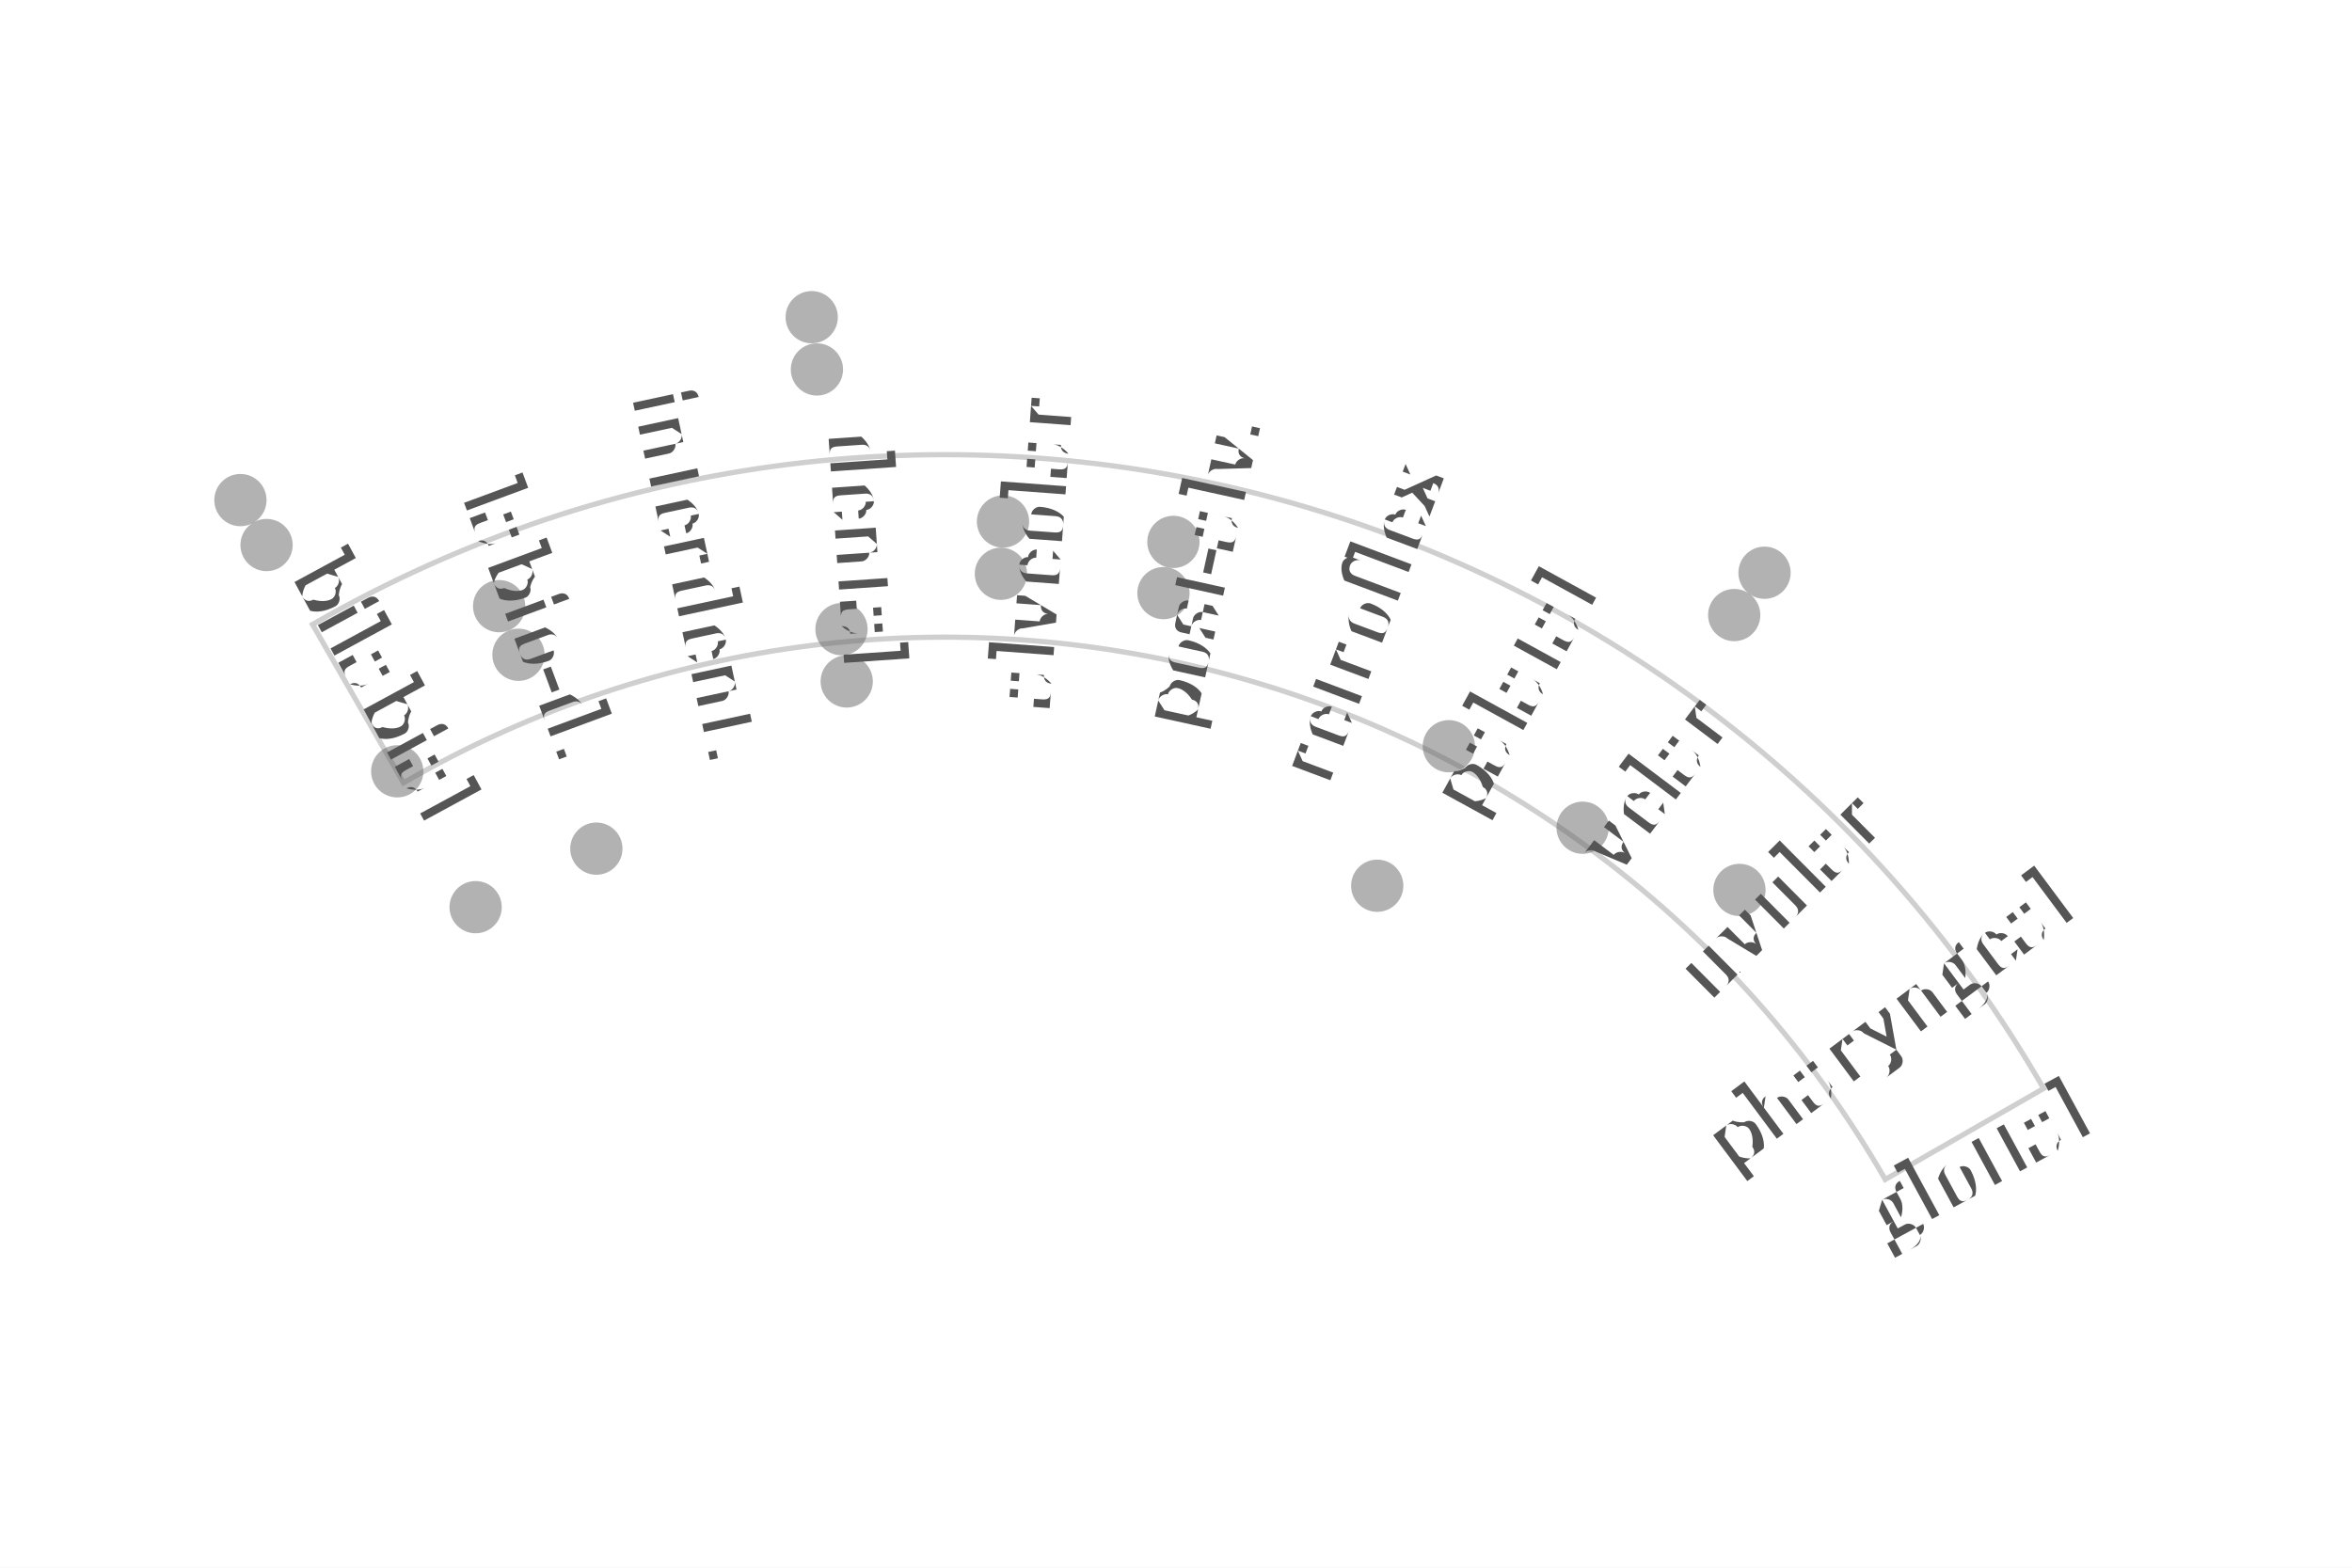
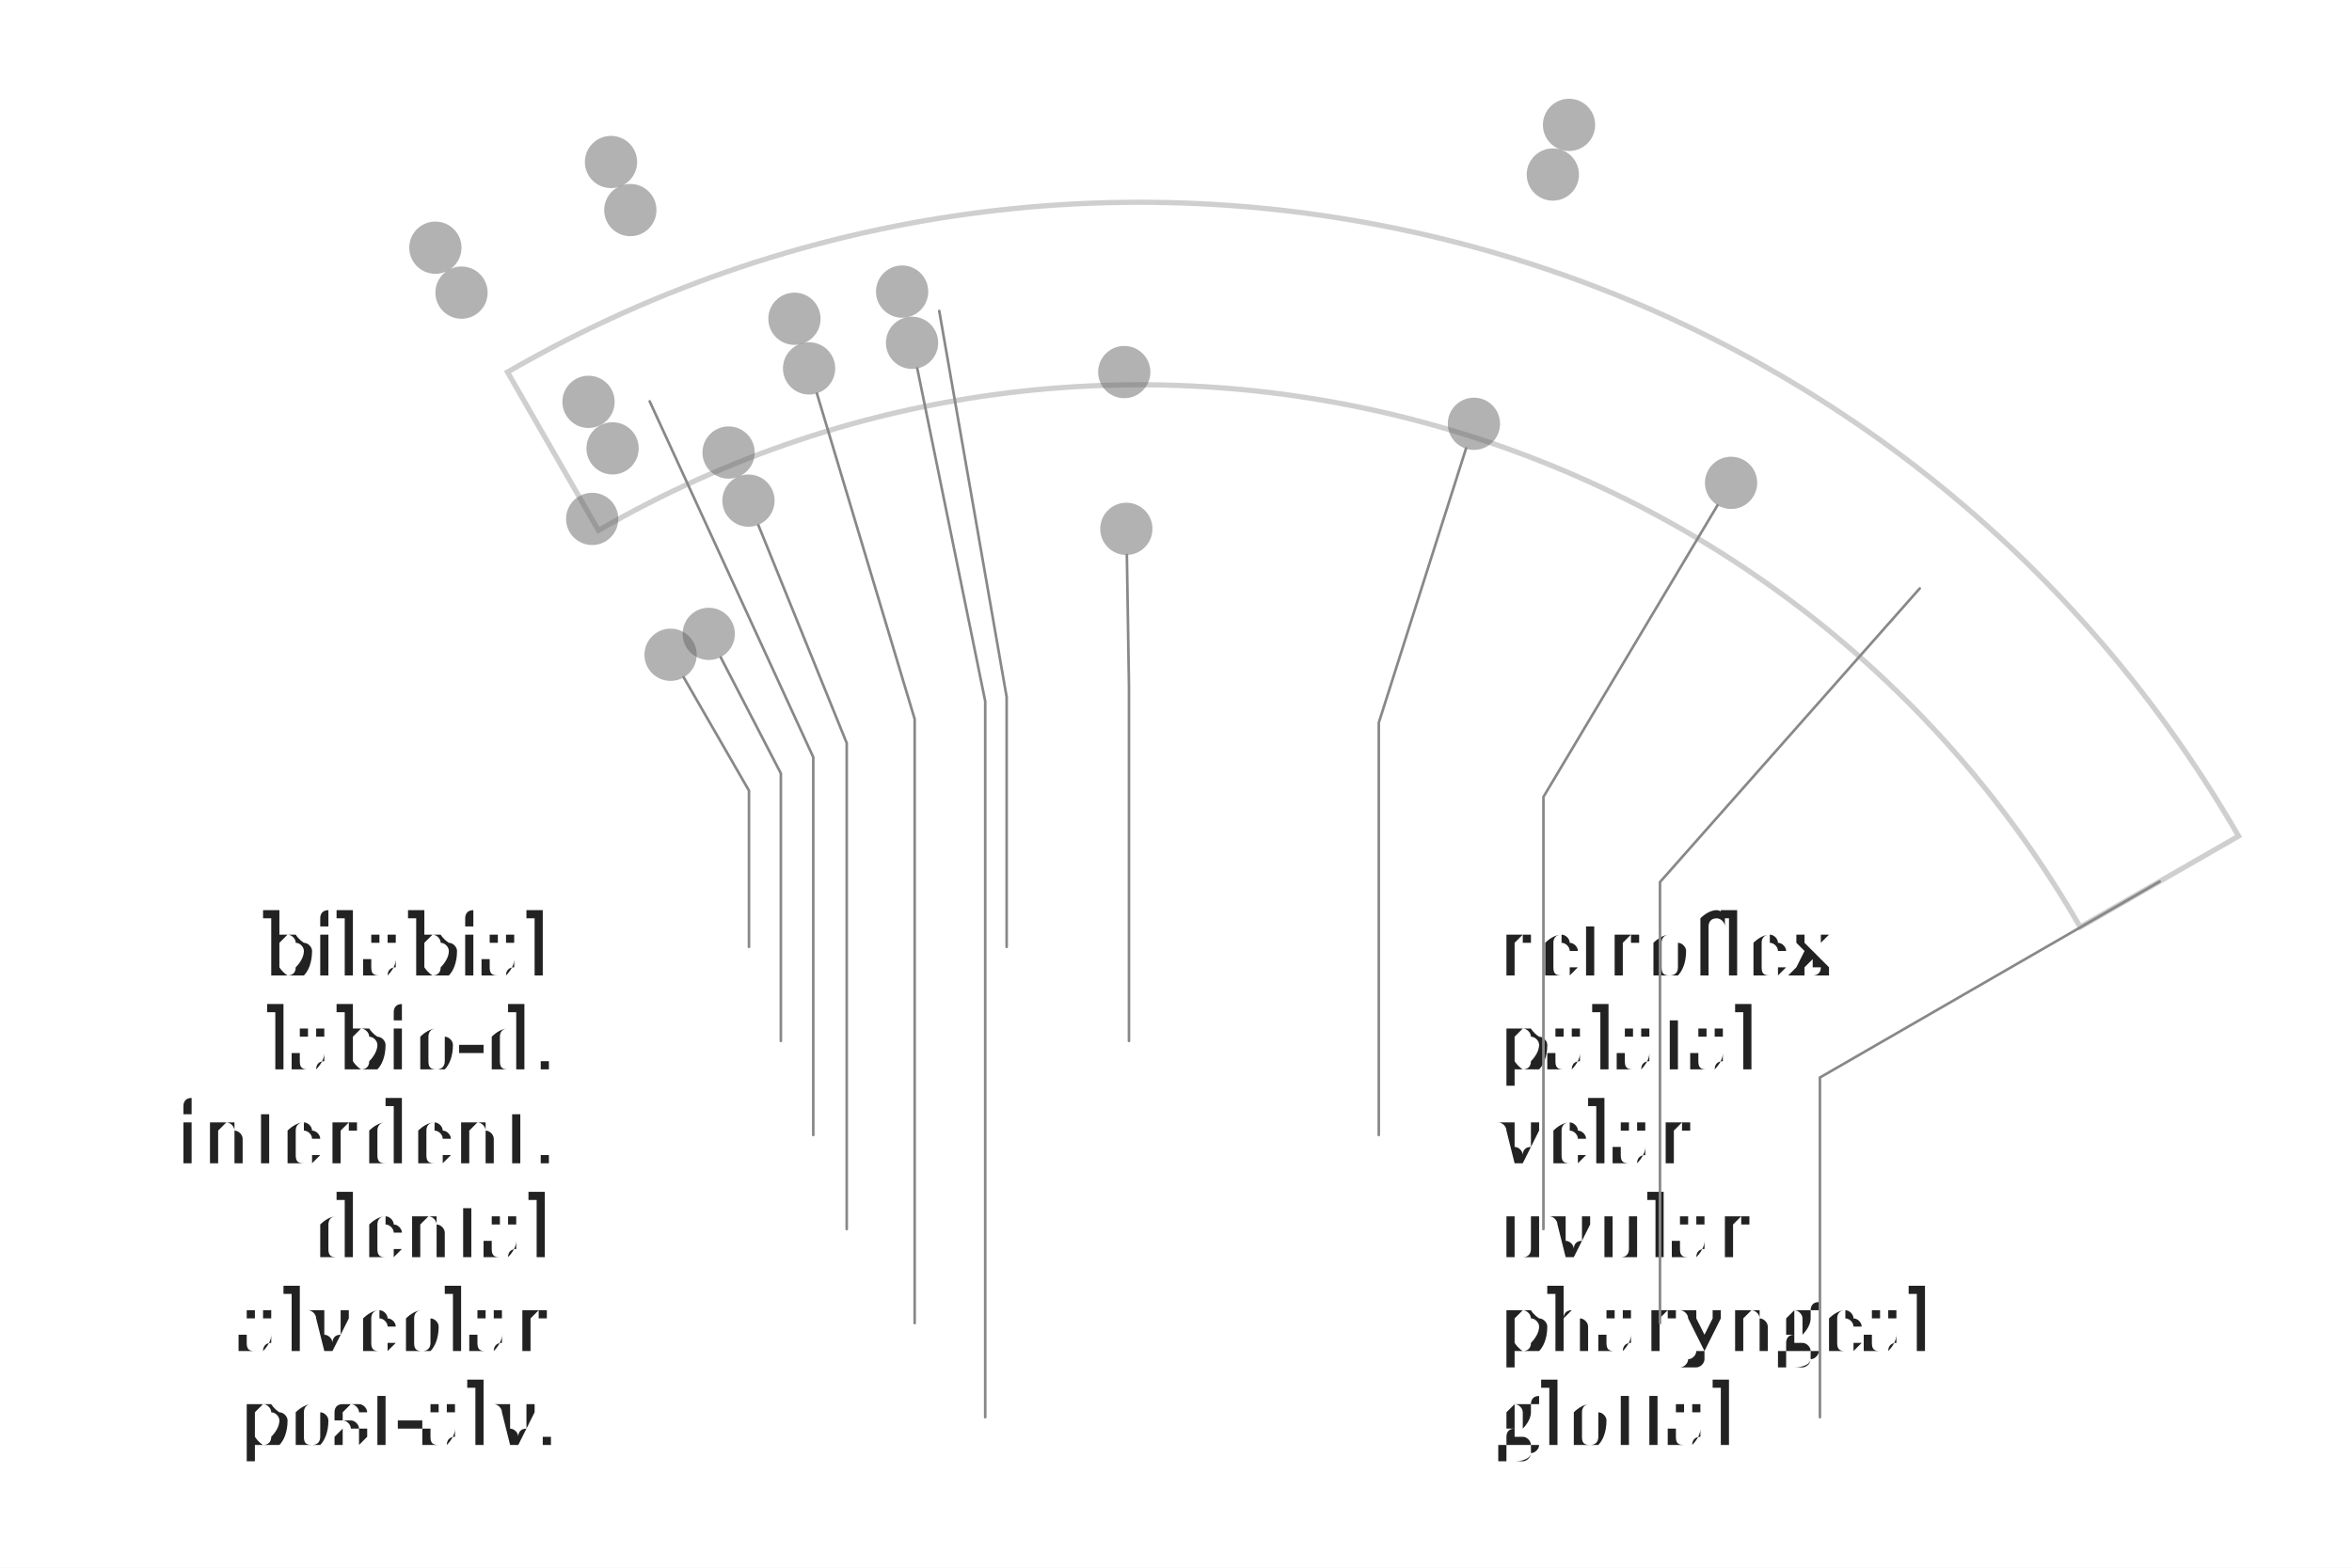
- <svg xmlns="http://www.w3.org/2000/svg" width="4.5in" height="3in" viewBox="-1.81 -3.295 4.5 3">
-   <rect x="-1.81" y="-3.295" width="4.5" height="3" fill="#ffffff" />
+ <svg xmlns="http://www.w3.org/2000/svg" width="4.5in" height="3in" viewBox="-2.183 -2.812 4.5 3">
+   <rect x="-2.183" y="-2.812" width="4.5" height="3" fill="#ffffff" />
  <path d="M -1.038 -1.797 A 2.075 2.075 0 0 1 1.797 -1.038 L 2.1 -1.212 A 2.425 2.425 0 0 0 -1.212 -2.1 Z" fill="none" stroke="#bbbbbb" stroke-width="0.01" stroke-linejoin="miter" stroke-linecap="butt" opacity="0.7" />
  <circle cx="-1.35" cy="-2.338" r="0.05" fill="#666666" stroke="none" opacity="0.5" />
-   <circle cx="-0.257" cy="-2.688" r="0.05" fill="#666666" stroke="none" opacity="0.5" />
-   <circle cx="1.566" cy="-2.199" r="0.05" fill="#666666" stroke="none" opacity="0.5" />
+   <circle cx="-1.014" cy="-2.502" r="0.05" fill="#666666" stroke="none" opacity="0.5" />
+   <circle cx="0.819" cy="-2.573" r="0.05" fill="#666666" stroke="none" opacity="0.5" />
  <circle cx="-1.3" cy="-2.252" r="0.05" fill="#666666" stroke="none" opacity="0.5" />
-   <circle cx="-0.247" cy="-2.588" r="0.05" fill="#666666" stroke="none" opacity="0.5" />
-   <circle cx="1.508" cy="-2.118" r="0.05" fill="#666666" stroke="none" opacity="0.5" />
-   <circle cx="-0.855" cy="-2.135" r="0.05" fill="#666666" stroke="none" opacity="0.5" />
-   <circle cx="0.109" cy="-2.297" r="0.05" fill="#666666" stroke="none" opacity="0.5" />
-   <circle cx="0.435" cy="-2.258" r="0.05" fill="#666666" stroke="none" opacity="0.5" />
-   <circle cx="-0.818" cy="-2.042" r="0.05" fill="#666666" stroke="none" opacity="0.5" />
-   <circle cx="0.105" cy="-2.197" r="0.05" fill="#666666" stroke="none" opacity="0.5" />
-   <circle cx="0.416" cy="-2.16" r="0.05" fill="#666666" stroke="none" opacity="0.5" />
-   <circle cx="1.518" cy="-1.592" r="0.05" fill="#666666" stroke="none" opacity="0.5" />
+   <circle cx="-0.977" cy="-2.41" r="0.05" fill="#666666" stroke="none" opacity="0.5" />
+   <circle cx="0.788" cy="-2.478" r="0.05" fill="#666666" stroke="none" opacity="0.5" />
+   <circle cx="-1.057" cy="-2.043" r="0.05" fill="#666666" stroke="none" opacity="0.5" />
+   <circle cx="-0.663" cy="-2.202" r="0.05" fill="#666666" stroke="none" opacity="0.5" />
+   <circle cx="-0.457" cy="-2.254" r="0.05" fill="#666666" stroke="none" opacity="0.5" />
+   <circle cx="-1.011" cy="-1.954" r="0.05" fill="#666666" stroke="none" opacity="0.5" />
+   <circle cx="-0.635" cy="-2.107" r="0.05" fill="#666666" stroke="none" opacity="0.5" />
+   <circle cx="-0.438" cy="-2.156" r="0.05" fill="#666666" stroke="none" opacity="0.5" />
+   <circle cx="1.129" cy="-1.888" r="0.05" fill="#666666" stroke="none" opacity="0.5" />
  <circle cx="-1.05" cy="-1.819" r="0.05" fill="#666666" stroke="none" opacity="0.5" />
-   <circle cx="-0.2" cy="-2.091" r="0.05" fill="#666666" stroke="none" opacity="0.5" />
-   <circle cx="0.962" cy="-1.867" r="0.05" fill="#666666" stroke="none" opacity="0.5" />
-   <circle cx="1.218" cy="-1.711" r="0.05" fill="#666666" stroke="none" opacity="0.5" />
-   <circle cx="-0.19" cy="-1.991" r="0.05" fill="#666666" stroke="none" opacity="0.5" />
+   <circle cx="-0.789" cy="-1.946" r="0.05" fill="#666666" stroke="none" opacity="0.5" />
+   <circle cx="-0.032" cy="-2.1" r="0.05" fill="#666666" stroke="none" opacity="0.5" />
+   <circle cx="0.637" cy="-2.001" r="0.05" fill="#666666" stroke="none" opacity="0.5" />
+   <circle cx="-0.751" cy="-1.854" r="0.05" fill="#666666" stroke="none" opacity="0.5" />
  <circle cx="-0.9" cy="-1.559" r="0.05" fill="#666666" stroke="none" opacity="0.5" />
-   <circle cx="-0.669" cy="-1.671" r="0.05" fill="#666666" stroke="none" opacity="0.5" />
-   <circle cx="0.825" cy="-1.6" r="0.05" fill="#666666" stroke="none" opacity="0.5" />
-   <text transform="translate(-1.0736 -1.9773) rotate(61.5)" text-anchor="middle" dominant-baseline="middle" font-size="0.153" fill="#555555" font-family="'Gentium Book Plus', Charter, 'Charis SIL', Georgia, serif">bilabial</text>
-   <text transform="translate(-0.7813 -2.11) rotate(69.6818)" text-anchor="middle" dominant-baseline="middle" font-size="0.153" fill="#555555" font-family="'Gentium Book Plus', Charter, 'Charis SIL', Georgia, serif">labio-d.</text>
-   <text transform="translate(-0.473 -2.1997) rotate(77.8636)" text-anchor="middle" dominant-baseline="middle" font-size="0.153" fill="#555555" font-family="'Gentium Book Plus', Charter, 'Charis SIL', Georgia, serif">interdent.</text>
-   <text transform="translate(-0.1552 -2.2446) rotate(86.0455)" text-anchor="middle" dominant-baseline="middle" font-size="0.153" fill="#555555" font-family="'Gentium Book Plus', Charter, 'Charis SIL', Georgia, serif">dental</text>
-   <text transform="translate(0.1659 -2.2439) rotate(-85.7727)" text-anchor="middle" dominant-baseline="middle" font-size="0.153" fill="#555555" font-family="'Gentium Book Plus', Charter, 'Charis SIL', Georgia, serif">alveolar</text>
-   <text transform="translate(0.4835 -2.1974) rotate(-77.5909)" text-anchor="middle" dominant-baseline="middle" font-size="0.153" fill="#555555" font-family="'Gentium Book Plus', Charter, 'Charis SIL', Georgia, serif">post-alv.</text>
-   <text transform="translate(0.7913 -2.1063) rotate(-69.4091)" text-anchor="middle" dominant-baseline="middle" font-size="0.153" fill="#555555" font-family="'Gentium Book Plus', Charter, 'Charis SIL', Georgia, serif">retroflex</text>
-   <text transform="translate(1.083 -1.9722) rotate(-61.2273)" text-anchor="middle" dominant-baseline="middle" font-size="0.153" fill="#555555" font-family="'Gentium Book Plus', Charter, 'Charis SIL', Georgia, serif">palatal</text>
-   <text transform="translate(1.3527 -1.798) rotate(-53.0455)" text-anchor="middle" dominant-baseline="middle" font-size="0.153" fill="#555555" font-family="'Gentium Book Plus', Charter, 'Charis SIL', Georgia, serif">velar</text>
-   <text transform="translate(1.5948 -1.5872) rotate(-44.8636)" text-anchor="middle" dominant-baseline="middle" font-size="0.153" fill="#555555" font-family="'Gentium Book Plus', Charter, 'Charis SIL', Georgia, serif">uvular</text>
-   <text transform="translate(1.8044 -1.3441) rotate(-36.6818)" text-anchor="middle" dominant-baseline="middle" font-size="0.153" fill="#555555" font-family="'Gentium Book Plus', Charter, 'Charis SIL', Georgia, serif">pharyngeal</text>
-   <text transform="translate(1.9773 -1.0736) rotate(-28.5)" text-anchor="middle" dominant-baseline="middle" font-size="0.153" fill="#555555" font-family="'Gentium Book Plus', Charter, 'Charis SIL', Georgia, serif">glottal</text>
+   <circle cx="-0.827" cy="-1.599" r="0.05" fill="#666666" stroke="none" opacity="0.5" />
+   <circle cx="-0.028" cy="-1.8" r="0.05" fill="#666666" stroke="none" opacity="0.5" />
+   <text x="-1.125" y="-1" text-anchor="end" dominant-baseline="middle" font-size="0.153" fill="#222222" font-family="'Gentium Book Plus', Charter, 'Charis SIL', Georgia, serif">bilabial</text>
+   <path d="M -0.875 -1.516 L -0.75 -1.299 L -0.75 -1" fill="none" stroke="#888888" stroke-width="0.005" stroke-linecap="round" />
+   <text x="-1.125" y="-0.82" text-anchor="end" dominant-baseline="middle" font-size="0.153" fill="#222222" font-family="'Gentium Book Plus', Charter, 'Charis SIL', Georgia, serif">labio-d.</text>
+   <path d="M -0.804 -1.554 L -0.689 -1.332 L -0.689 -0.82" fill="none" stroke="#888888" stroke-width="0.005" stroke-linecap="round" />
+   <text x="-1.125" y="-0.64" text-anchor="end" dominant-baseline="middle" font-size="0.153" fill="#222222" font-family="'Gentium Book Plus', Charter, 'Charis SIL', Georgia, serif">interdent.</text>
+   <path d="M -0.94 -2.044 L -0.627 -1.363 L -0.627 -0.64" fill="none" stroke="#888888" stroke-width="0.005" stroke-linecap="round" />
+   <text x="-1.125" y="-0.46" text-anchor="end" dominant-baseline="middle" font-size="0.153" fill="#222222" font-family="'Gentium Book Plus', Charter, 'Charis SIL', Georgia, serif">dental</text>
+   <path d="M -0.732 -1.807 L -0.563 -1.39 L -0.563 -0.46" fill="none" stroke="#888888" stroke-width="0.005" stroke-linecap="round" />
+   <text x="-1.125" y="-0.28" text-anchor="end" dominant-baseline="middle" font-size="0.153" fill="#222222" font-family="'Gentium Book Plus', Charter, 'Charis SIL', Georgia, serif">alveolar</text>
+   <path d="M -0.62 -2.059 L -0.433 -1.436 L -0.433 -0.28" fill="none" stroke="#888888" stroke-width="0.005" stroke-linecap="round" />
+   <text x="-1.125" y="-0.1" text-anchor="end" dominant-baseline="middle" font-size="0.153" fill="#222222" font-family="'Gentium Book Plus', Charter, 'Charis SIL', Georgia, serif">post-alv.</text>
+   <path d="M -0.428 -2.107 L -0.298 -1.47 L -0.298 -0.1" fill="none" stroke="#888888" stroke-width="0.005" stroke-linecap="round" />
+   <text x="0.682" y="-1" text-anchor="start" dominant-baseline="middle" font-size="0.153" fill="#222222" font-family="'Gentium Book Plus', Charter, 'Charis SIL', Georgia, serif">retroflex</text>
+   <path d="M -0.386 -2.217 L -0.257 -1.478 L -0.257 -1" fill="none" stroke="#888888" stroke-width="0.005" stroke-linecap="round" />
+   <text x="0.682" y="-0.82" text-anchor="start" dominant-baseline="middle" font-size="0.153" fill="#222222" font-family="'Gentium Book Plus', Charter, 'Charis SIL', Georgia, serif">palatal</text>
+   <path d="M -0.027 -1.75 L -0.023 -1.5 L -0.023 -0.82" fill="none" stroke="#888888" stroke-width="0.005" stroke-linecap="round" />
+   <text x="0.682" y="-0.64" text-anchor="start" dominant-baseline="middle" font-size="0.153" fill="#222222" font-family="'Gentium Book Plus', Charter, 'Charis SIL', Georgia, serif">velar</text>
+   <path d="M 0.622 -1.954 L 0.455 -1.429 L 0.455 -0.64" fill="none" stroke="#888888" stroke-width="0.005" stroke-linecap="round" />
+   <text x="0.682" y="-0.46" text-anchor="start" dominant-baseline="middle" font-size="0.153" fill="#222222" font-family="'Gentium Book Plus', Charter, 'Charis SIL', Georgia, serif">uvular</text>
+   <path d="M 1.103 -1.845 L 0.77 -1.287 L 0.77 -0.46" fill="none" stroke="#888888" stroke-width="0.005" stroke-linecap="round" />
+   <text x="0.682" y="-0.28" text-anchor="start" dominant-baseline="middle" font-size="0.153" fill="#222222" font-family="'Gentium Book Plus', Charter, 'Charis SIL', Georgia, serif">pharyngeal</text>
+   <path d="M 1.49 -1.686 L 0.993 -1.124 L 0.993 -0.28" fill="none" stroke="#888888" stroke-width="0.005" stroke-linecap="round" />
+   <text x="0.682" y="-0.1" text-anchor="start" dominant-baseline="middle" font-size="0.153" fill="#222222" font-family="'Gentium Book Plus', Charter, 'Charis SIL', Georgia, serif">glottal</text>
+   <path d="M 1.949 -1.125 L 1.299 -0.75 L 1.299 -0.1" fill="none" stroke="#888888" stroke-width="0.005" stroke-linecap="round" />
</svg>
